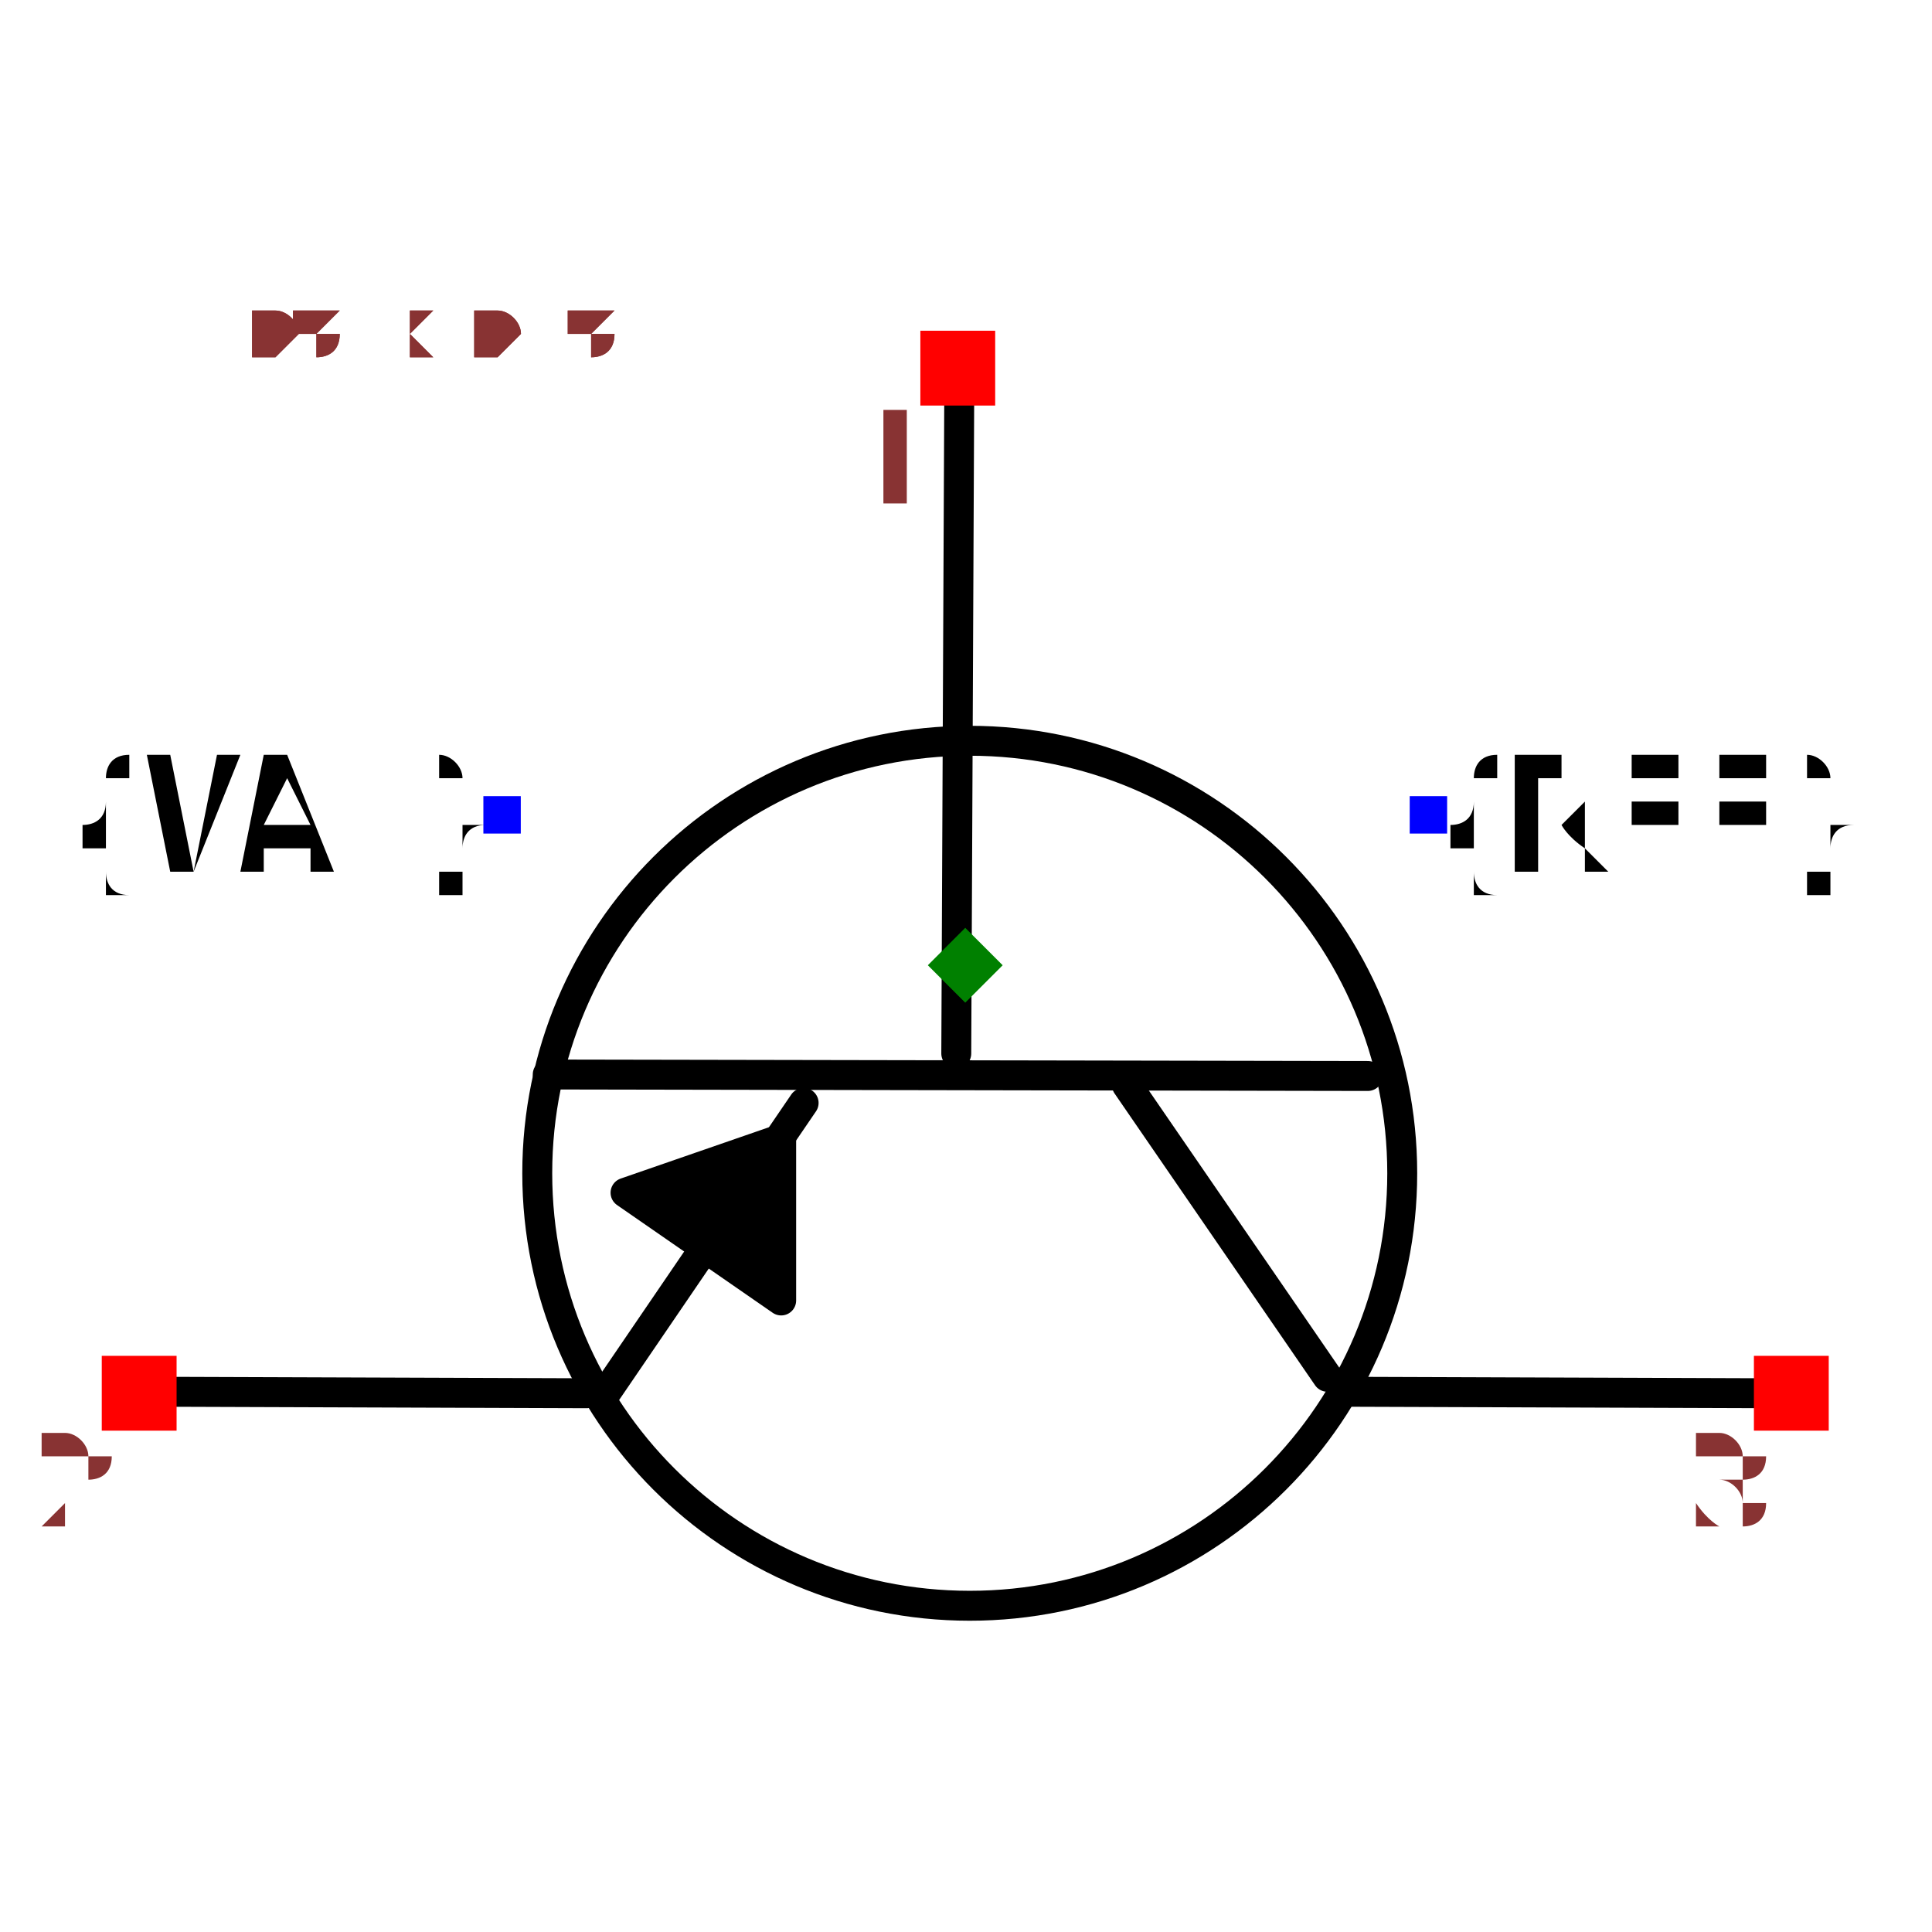
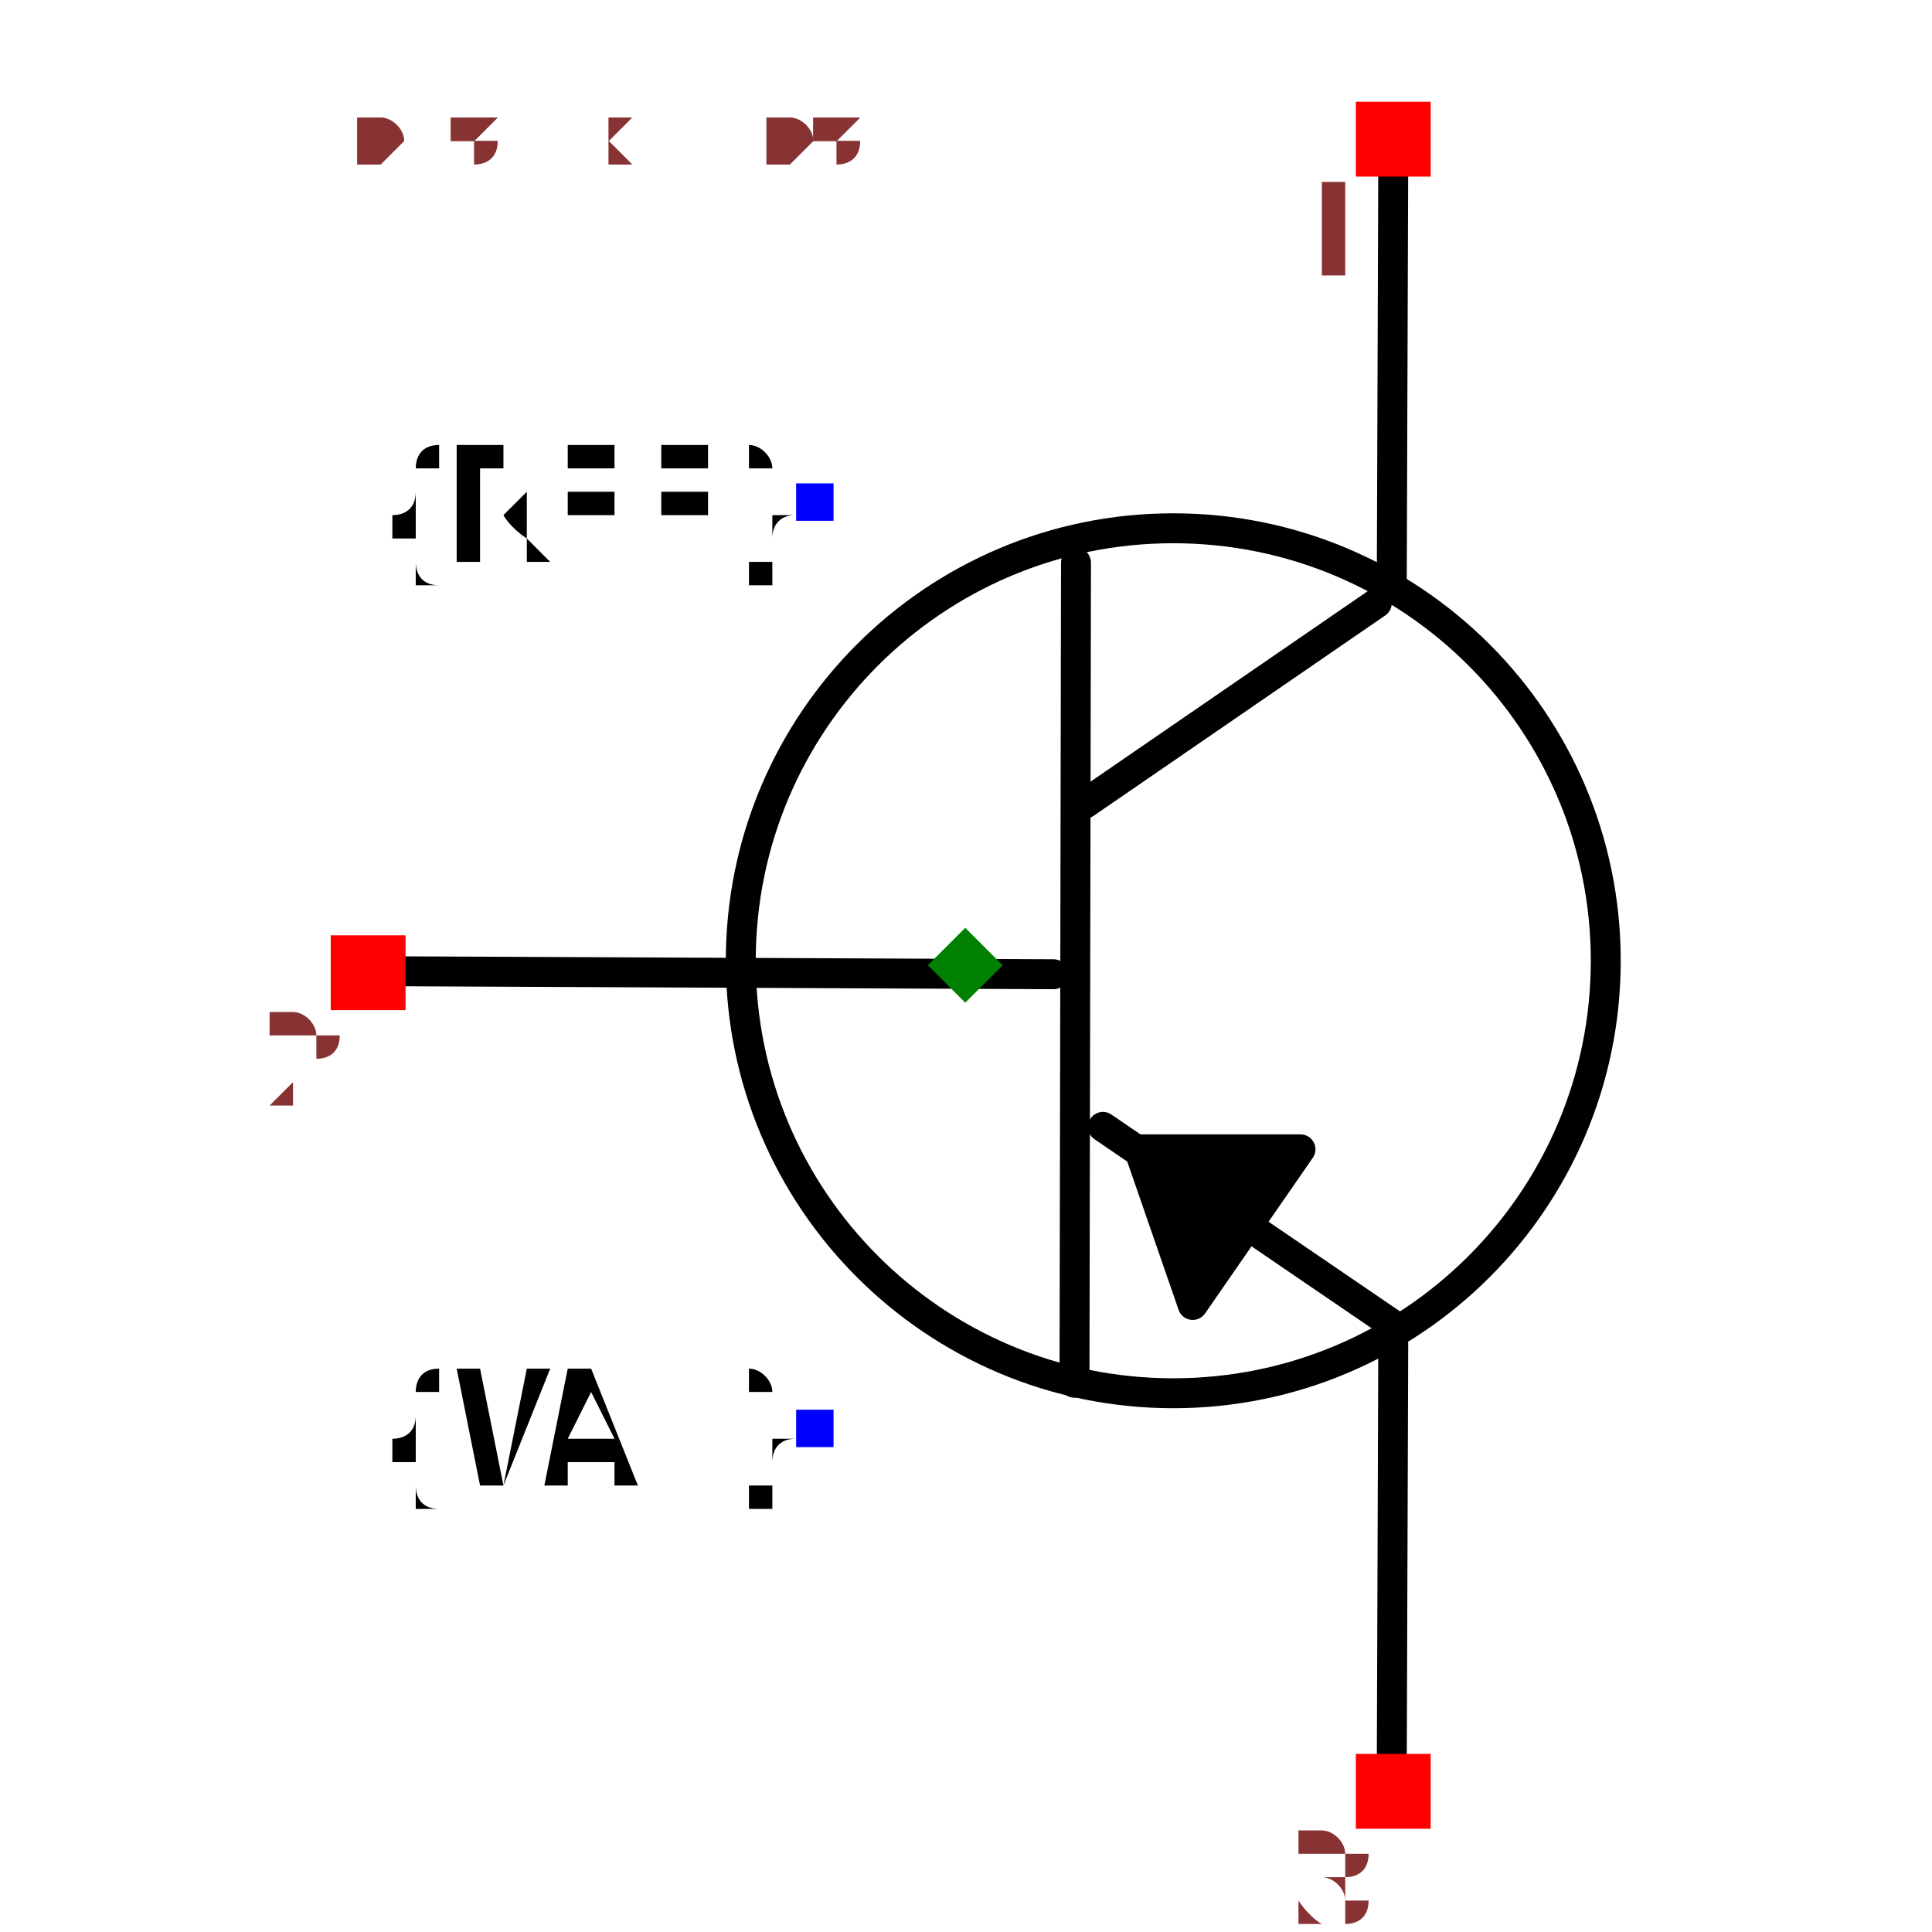
- <svg xmlns="http://www.w3.org/2000/svg" width="150" height="150" viewBox="-0.645 -0.487 1.291 0.975">
-   <path d="M-0.004,-0.385 L-0.006,0.059" fill="none" stroke="black" stroke-width="0.02" stroke-linecap="round" stroke-linejoin="round" />
-   <path d="M0.269,0.074 L-0.279,0.073" fill="none" stroke="black" stroke-width="0.02" stroke-linecap="round" stroke-linejoin="round" />
-   <path d="M0.242,0.275 L0.108,0.08" fill="none" stroke="black" stroke-width="0.02" stroke-linecap="round" stroke-linejoin="round" />
-   <path d="M-0.241,0.287 L-0.108,0.092" fill="none" stroke="black" stroke-width="0.02" stroke-linecap="round" stroke-linejoin="round" />
-   <path d="M0.253,0.285 L0.538,0.286" fill="none" stroke="black" stroke-width="0.02" stroke-linecap="round" stroke-linejoin="round" />
-   <path d="M-0.538,0.285 L-0.253,0.286" fill="none" stroke="black" stroke-width="0.02" stroke-linecap="round" stroke-linejoin="round" />
-   <path d="M-0.227,0.152 L-0.123,0.224 L-0.123,0.116 L-0.227,0.152" fill="black" stroke="black" stroke-width="0.02" stroke-linecap="round" stroke-linejoin="round" />
-   <circle cx="0.003" cy="0.139" r="0.289" fill="none" stroke="black" stroke-width="0.02" />
-   <text x="0.309" y="-0.1" dx="0" dy="0.038" text-anchor="start" style="font: 0.1px monospace; fill: black">{REF}</text>
-   <rect x="0.297" y="-0.113" width="0.025" height="0.025" fill="blue" />
-   <text x="-0.309" y="-0.1" dx="0" dy="0.038" text-anchor="end" style="font: 0.1px monospace; fill: black">{VAL}</text>
-   <rect x="-0.322" y="-0.113" width="0.025" height="0.025" fill="blue" />
-   <rect x="0.527" y="0.261" width="0.05" height="0.05" fill="red" />
-   <text x="0.512" y="0.376" text-anchor="middle" style="font: 0.08px monospace; fill: #833;">3</text>
-   <rect x="-0.577" y="0.261" width="0.05" height="0.05" fill="red" />
-   <text x="-0.592" y="0.376" text-anchor="middle" style="font: 0.08px monospace; fill: #833;">2</text>
-   <rect x="-0.03" y="-0.424" width="0.05" height="0.05" fill="red" />
-   <text x="-0.045" y="-0.309" text-anchor="middle" style="font: 0.08px monospace; fill: #833;">1</text>
+ <svg xmlns="http://www.w3.org/2000/svg" width="150" height="150" viewBox="-0.487 -0.645 0.975 1.291">
+   <path d="M-0.385,0.004 L0.059,0.006" fill="none" stroke="black" stroke-width="0.02" stroke-linecap="round" stroke-linejoin="round" />
+   <path d="M0.074,-0.269 L0.073,0.279" fill="none" stroke="black" stroke-width="0.02" stroke-linecap="round" stroke-linejoin="round" />
+   <path d="M0.275,-0.242 L0.08,-0.108" fill="none" stroke="black" stroke-width="0.02" stroke-linecap="round" stroke-linejoin="round" />
+   <path d="M0.287,0.241 L0.092,0.108" fill="none" stroke="black" stroke-width="0.02" stroke-linecap="round" stroke-linejoin="round" />
+   <path d="M0.285,-0.253 L0.286,-0.538" fill="none" stroke="black" stroke-width="0.02" stroke-linecap="round" stroke-linejoin="round" />
+   <path d="M0.285,0.538 L0.286,0.253" fill="none" stroke="black" stroke-width="0.02" stroke-linecap="round" stroke-linejoin="round" />
+   <path d="M0.152,0.227 L0.224,0.123 L0.116,0.123 L0.152,0.227" fill="black" stroke="black" stroke-width="0.02" stroke-linecap="round" stroke-linejoin="round" />
+   <circle cx="0.139" cy="-0.003" r="0.289" fill="none" stroke="black" stroke-width="0.02" />
+   <text x="-0.1" y="-0.309" dx="0" dy="0.038" text-anchor="end" style="font: 0.1px monospace; fill: black">{REF}</text>
+   <rect x="-0.113" y="-0.322" width="0.025" height="0.025" fill="blue" />
+   <text x="-0.1" y="0.309" dx="0" dy="0.038" text-anchor="end" style="font: 0.1px monospace; fill: black">{VAL}</text>
+   <rect x="-0.113" y="0.297" width="0.025" height="0.025" fill="blue" />
+   <rect x="0.261" y="-0.577" width="0.05" height="0.05" fill="red" />
+   <text x="0.246" y="-0.462" text-anchor="middle" style="font: 0.08px monospace; fill: #833;">1</text>
+   <rect x="0.261" y="0.527" width="0.05" height="0.05" fill="red" />
+   <text x="0.246" y="0.642" text-anchor="middle" style="font: 0.08px monospace; fill: #833;">3</text>
+   <rect x="-0.424" y="-0.02" width="0.05" height="0.05" fill="red" />
+   <text x="-0.439" y="0.095" text-anchor="middle" style="font: 0.08px monospace; fill: #833;">2</text>
  <path d="M 1.3877787807814457e-16 -0.025 L 0.025 -1.1102230246251565e-16 L 1.3877787807814457e-16 0.025 L -0.025 -1.1102230246251565e-16 Z" fill="green" />
-   <text x="-0.538" y="-0.406" style="font: 0.05px monospace; fill: #833;">1.08 x 0.81</text>
-   <text x="-0.538" y="-0.406" style="font: 0.05px monospace; fill: #833;">1.08 x 0.81</text>
+   <text x="-0.406" y="-0.538" style="font: 0.05px monospace; fill: #833;">0.81 x 1.08</text>
+   <text x="-0.406" y="-0.538" style="font: 0.05px monospace; fill: #833;">0.81 x 1.08</text>
</svg>
